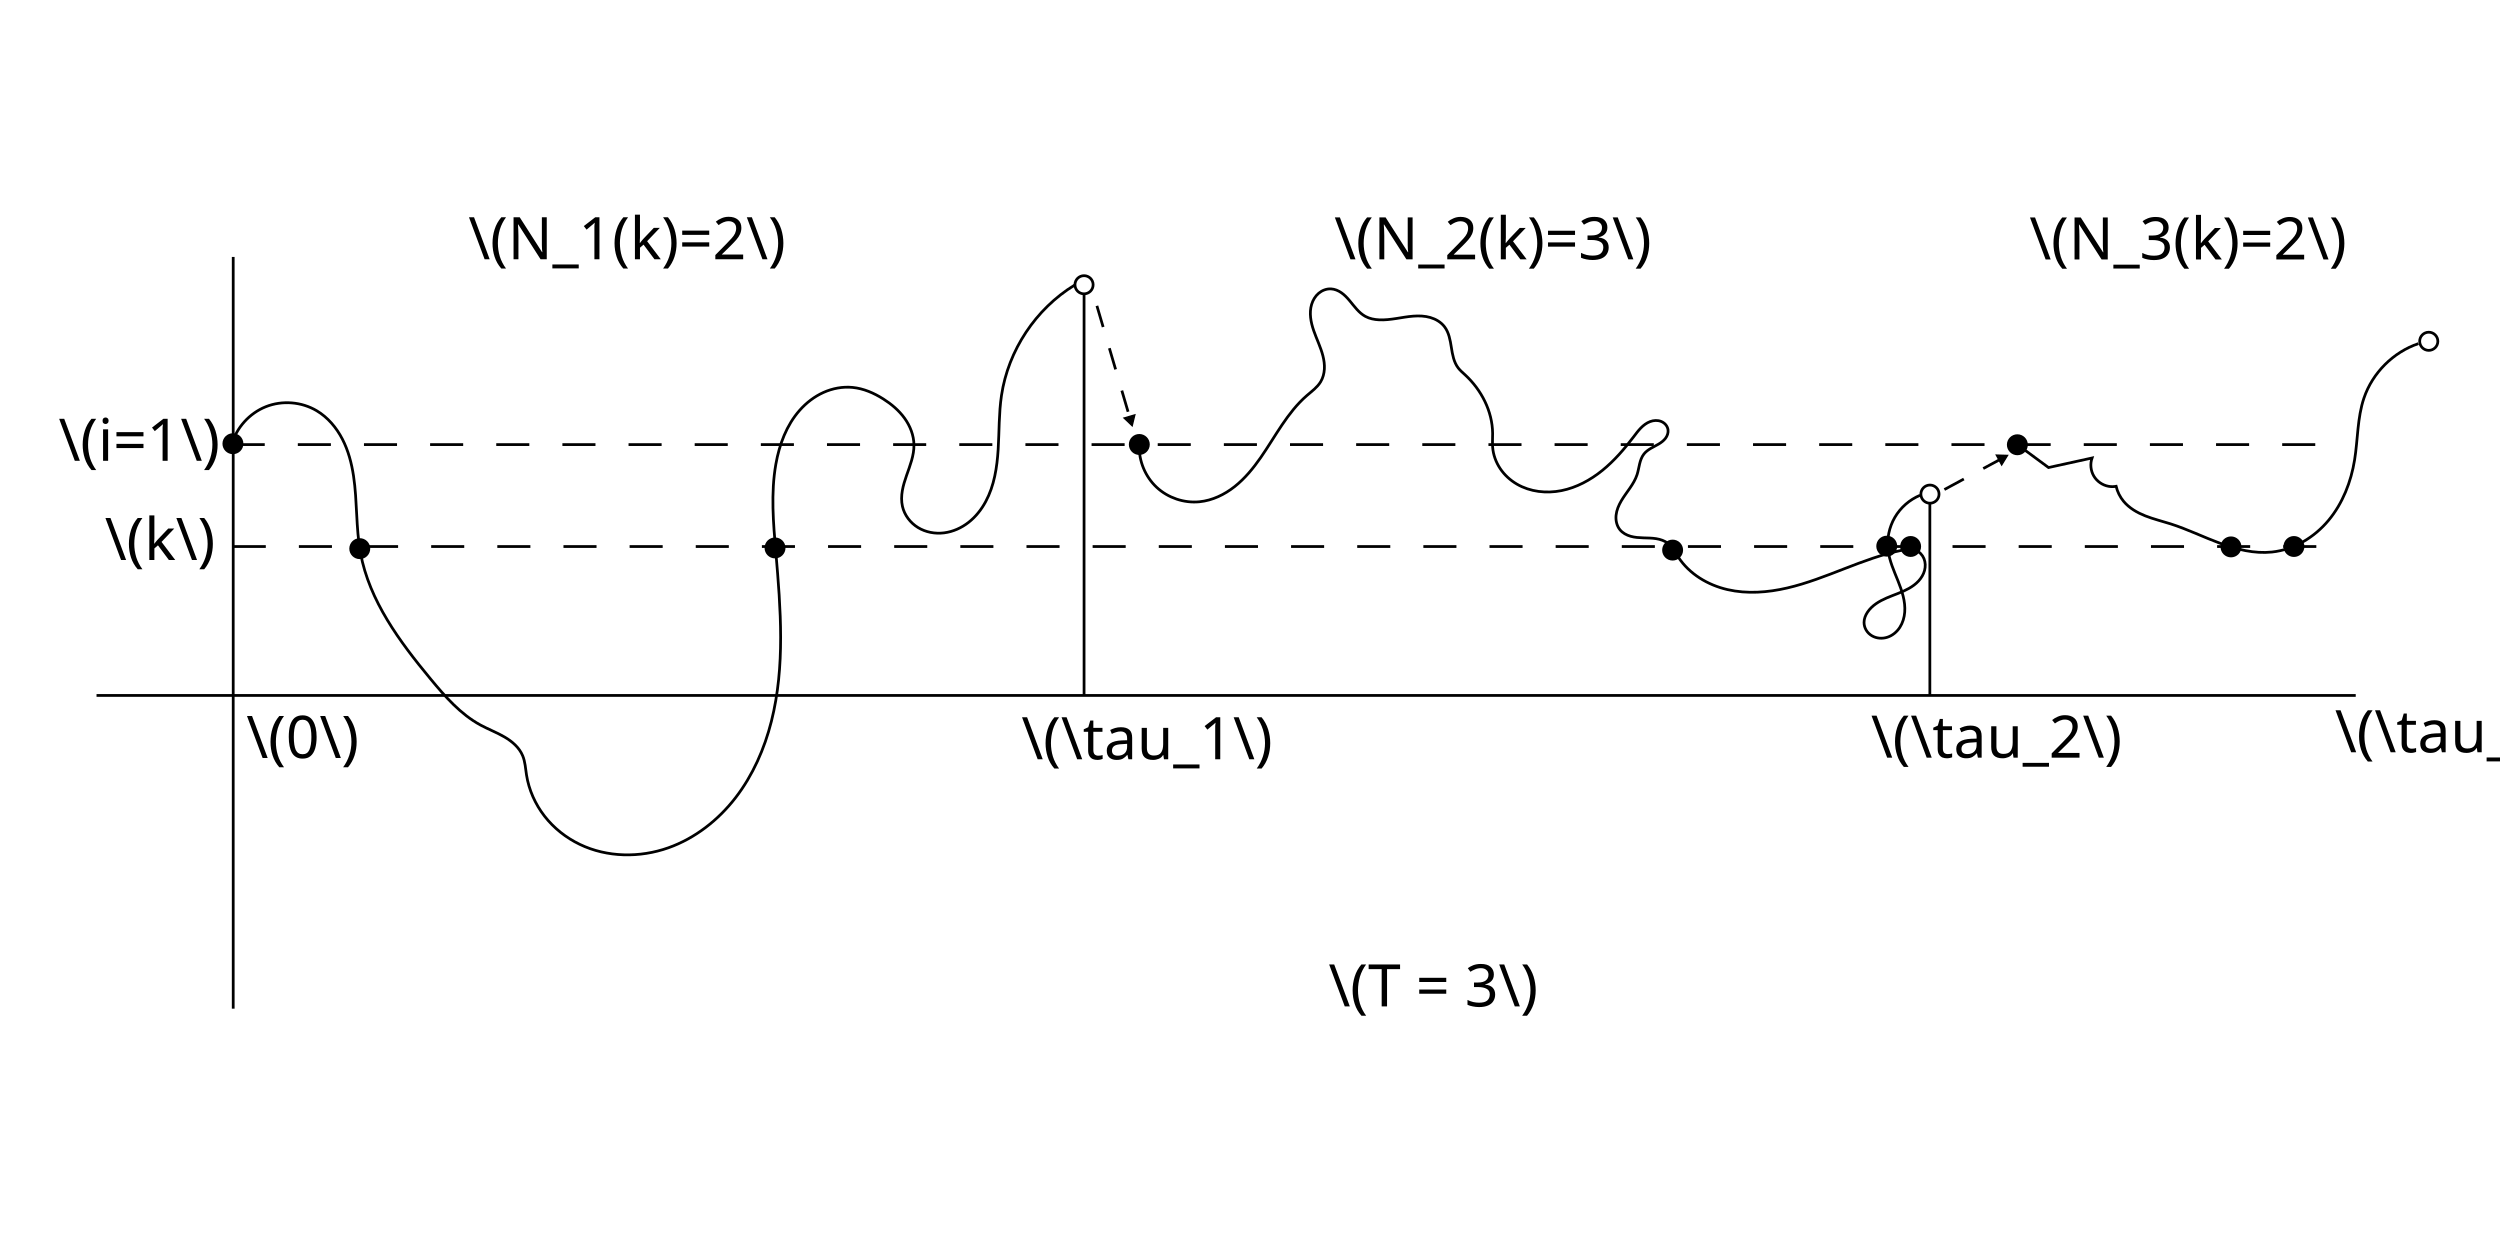
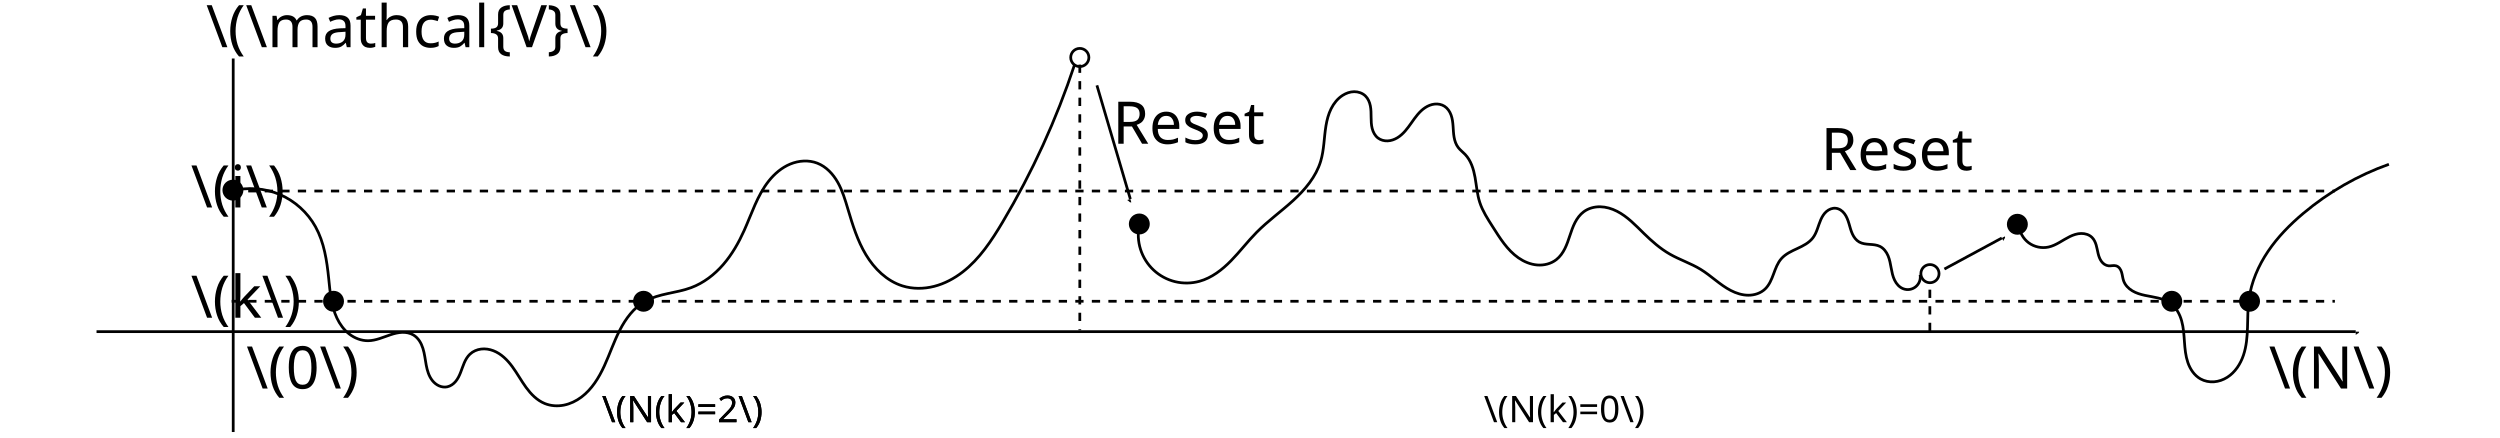
- <svg xmlns="http://www.w3.org/2000/svg" width="240mm" height="120mm" viewBox="0 0 240 120" version="1.1" id="svg8">
+ <svg xmlns="http://www.w3.org/2000/svg" width="240mm" height="42mm" viewBox="0 0 240 42" version="1.1" id="svg8">
  <defs id="defs2">
-     <marker style="overflow:visible" id="TriangleOutM" refX="0.0" refY="0.0" orient="auto">
-       <path transform="scale(0.4)" style="fill-rule:evenodd;fill:context-stroke;stroke:context-stroke;stroke-width:1.0pt" d="M 5.77,0.0 L -2.88,5.0 L -2.88,-5.0 L 5.77,0.0 z " id="path3037" />
+     <marker style="overflow:visible" id="TriangleOutM" refX="0" refY="0" orient="auto">
+       <path transform="scale(0.4)" style="fill:context-stroke;fill-rule:evenodd;stroke:context-stroke;stroke-width:1pt" d="M 5.77,0 -2.88,5 V -5 Z" id="path3037" />
    </marker>
-     <marker style="overflow:visible;" id="Arrow2Lend" refX="0.0" refY="0.0" orient="auto">
-       <path transform="scale(1.1) rotate(180) translate(1,0)" d="M 8.719,4.034 L -2.207,0.016 L 8.719,-4.002 C 6.973,-1.63 6.983,1.616 8.719,4.034 z " style="stroke:context-stroke;fill-rule:evenodd;fill:context-stroke;stroke-width:0.625;stroke-linejoin:round;" id="path2913" />
+     <marker style="overflow:visible" id="Arrow2Lend" refX="0" refY="0" orient="auto">
+       <path transform="matrix(-1.1,0,0,-1.1,-1.1,0)" d="M 8.719,4.034 -2.207,0.016 8.719,-4.002 c -1.745,2.372 -1.735,5.617 -6e-7,8.035 z" style="fill:context-stroke;fill-rule:evenodd;stroke:context-stroke;stroke-width:0.625;stroke-linejoin:round" id="path2913" />
    </marker>
    <marker style="overflow:visible" id="TriangleOutM-0" refX="0" refY="0" orient="auto">
      <path transform="scale(0.4)" style="fill:context-stroke;fill-rule:evenodd;stroke:context-stroke;stroke-width:1pt" d="M 5.77,0 -2.88,5 V -5 Z" id="path3037-1" />
    </marker>
+     <marker id="marker-arrow-1" orient="auto-start-reverse" refY="0" refX="0" markerHeight="3" markerWidth="2">
+       <g transform="scale(1.393333)" id="g5259">
+         <path d="M -1.554,2.072 C -1.425,1.295 0,0.13 0.389,0 0,-0.13 -1.425,-1.295 -1.554,-2.072" style="fill:none;stroke:#000000;stroke-linecap:round;stroke-linejoin:round;stroke-miterlimit:10;stroke-dasharray:none;stroke-opacity:1" id="path5257" />
+ 
+ 
+ 
+ 
+ 0" /&gt;
+    </g>
+     </marker>
+     <marker id="marker7630" orient="auto-start-reverse" refY="0" refX="0" markerHeight="3" markerWidth="2">
+       <g transform="scale(1.393333)" id="g7628">
+         <path d="M -1.554,2.072 C -1.425,1.295 0,0.13 0.389,0 0,-0.13 -1.425,-1.295 -1.554,-2.072" style="fill:none;stroke:#000000;stroke-linecap:round;stroke-linejoin:round;stroke-miterlimit:10;stroke-dasharray:none;stroke-opacity:1" id="path7626" />
+ 
+ 
+ 
+ 
+ 0" /&gt;
+    </g>
+     </marker>
+     <marker id="marker7636" orient="auto-start-reverse" refY="0" refX="0" markerHeight="3" markerWidth="2">
+       <g transform="scale(1.393333)" id="g7634">
+         <path d="M -1.554,2.072 C -1.425,1.295 0,0.13 0.389,0 0,-0.13 -1.425,-1.295 -1.554,-2.072" style="fill:none;stroke:#000000;stroke-linecap:round;stroke-linejoin:round;stroke-miterlimit:10;stroke-dasharray:none;stroke-opacity:1" id="path7632" />
+ 
+ 
+ 
+ 
+ 0" /&gt;
+    </g>
+     </marker>
  </defs>
  <g id="layer1" transform="translate(0,-177)">
-     <path style="fill:none;stroke:#000000;stroke-width:0.265px;stroke-linecap:butt;stroke-linejoin:miter;stroke-opacity:1" d="m 22.388,201.666 v 72.166" id="path856" />
-     <path style="fill:none;stroke:#000000;stroke-width:0.265px;stroke-linecap:butt;stroke-linejoin:miter;stroke-opacity:1" d="M 9.267,243.763 H 226.15" id="path860" />
-     <path style="fill:none;stroke:#000000;stroke-width:0.265;stroke-linecap:butt;stroke-linejoin:miter;stroke-miterlimit:4;stroke-dasharray:none;stroke-dashoffset:0;stroke-opacity:1" d="m 22.24,219.681 c 0.46,-1.627 1.709,-3.011 3.28,-3.637 1.571,-0.626 3.429,-0.478 4.882,0.387 1.065,0.634 1.895,1.619 2.464,2.72 0.569,1.101 0.888,2.317 1.073,3.542 0.37,2.451 0.217,4.964 0.669,7.4 0.852,4.586 3.754,8.498 6.729,12.091 1.394,1.683 2.868,3.375 4.788,4.419 0.751,0.408 1.557,0.71 2.296,1.14 0.739,0.43 1.427,1.017 1.755,1.806 0.241,0.58 0.271,1.221 0.368,1.841 0.226,1.439 0.838,2.812 1.733,3.962 0.895,1.15 2.069,2.076 3.382,2.707 2.626,1.263 5.765,1.303 8.511,0.327 2.561,-0.91 4.785,-2.658 6.445,-4.809 1.66,-2.151 2.773,-4.694 3.438,-7.329 1.33,-5.27 0.895,-10.804 0.429,-16.219 -0.243,-2.821 -0.491,-5.681 0,-8.47 0.332,-1.883 1.025,-3.747 2.292,-5.178 0.634,-0.715 1.407,-1.313 2.279,-1.706 0.872,-0.392 1.843,-0.575 2.794,-0.482 1.053,0.103 2.052,0.538 2.946,1.105 0.78,0.494 1.501,1.099 2.042,1.847 0.541,0.748 0.894,1.649 0.904,2.572 0.012,1.01 -0.377,1.975 -0.71,2.929 -0.166,0.477 -0.321,0.96 -0.406,1.458 -0.085,0.498 -0.1,1.013 0.011,1.505 0.191,0.844 0.758,1.586 1.497,2.037 0.739,0.451 1.638,0.616 2.497,0.509 0.859,-0.107 1.676,-0.477 2.357,-1.01 0.681,-0.534 1.229,-1.227 1.64,-1.989 0.822,-1.523 1.092,-3.282 1.198,-5.01 0.107,-1.728 0.064,-3.468 0.319,-5.18 0.645,-4.329 3.288,-8.318 7.023,-10.598" id="path860-5" />
-     <text xml:space="preserve" style="font-size:5.644px;line-height:1.25;font-family:sans-serif;letter-spacing:0px;stroke-width:0.265" x="5.618" y="221.231" id="text1086">
-       <tspan id="tspan1084" style="stroke-width:0.265" x="5.618" y="221.231">\(i=1\)</tspan>
+     <path style="fill:none;stroke:#000000;stroke-width:0.265;stroke-linecap:butt;stroke-linejoin:miter;stroke-miterlimit:4;stroke-dasharray:none;stroke-dashoffset:0;stroke-opacity:1" d="m 22.24,195.339 c 1.518,-0.403 3.169,-0.284 4.614,0.331 1.445,0.616 2.674,1.725 3.434,3.099 0.831,1.502 1.091,3.247 1.266,4.955 0.133,1.298 0.234,2.632 0.791,3.812 0.278,0.59 0.672,1.133 1.188,1.532 0.516,0.4 1.158,0.649 1.81,0.641 0.749,-0.009 1.448,-0.344 2.159,-0.578 0.356,-0.117 0.722,-0.21 1.096,-0.224 0.374,-0.014 0.758,0.056 1.08,0.246 0.233,0.138 0.429,0.336 0.58,0.56 0.152,0.225 0.262,0.476 0.343,0.734 0.163,0.517 0.214,1.062 0.314,1.595 0.1,0.533 0.257,1.073 0.596,1.496 0.17,0.212 0.384,0.39 0.631,0.501 0.247,0.111 0.529,0.151 0.794,0.096 0.322,-0.068 0.605,-0.272 0.814,-0.527 0.209,-0.254 0.352,-0.557 0.472,-0.864 0.12,-0.307 0.218,-0.622 0.351,-0.924 0.132,-0.302 0.301,-0.593 0.541,-0.819 0.291,-0.275 0.676,-0.441 1.073,-0.491 0.397,-0.05 0.804,0.015 1.177,0.159 0.746,0.288 1.337,0.879 1.812,1.523 0.475,0.644 0.855,1.352 1.326,1.999 0.471,0.646 1.053,1.244 1.794,1.546 0.577,0.236 1.226,0.277 1.838,0.156 0.612,-0.121 1.187,-0.401 1.685,-0.776 0.997,-0.75 1.672,-1.851 2.193,-2.984 0.522,-1.133 0.915,-2.324 1.485,-3.434 0.57,-1.11 1.346,-2.159 2.431,-2.775 0.669,-0.379 1.424,-0.577 2.175,-0.74 0.751,-0.163 1.513,-0.298 2.234,-0.565 1.204,-0.446 2.254,-1.254 3.095,-2.224 0.841,-0.97 1.483,-2.099 2.009,-3.27 0.726,-1.617 1.257,-3.358 2.358,-4.746 0.551,-0.694 1.246,-1.289 2.065,-1.629 0.819,-0.339 1.767,-0.406 2.593,-0.087 0.857,0.331 1.521,1.046 1.972,1.847 0.451,0.801 0.712,1.691 0.974,2.572 0.448,1.505 0.915,3.024 1.724,4.369 0.809,1.346 2.005,2.521 3.503,2.993 0.981,0.309 2.05,0.301 3.047,0.046 0.997,-0.255 1.924,-0.749 2.737,-1.379 1.627,-1.259 2.784,-3.02 3.837,-4.788 2.842,-4.77 5.164,-9.851 6.91,-15.121" id="path860-5-9" />
+     <circle style="fill:#000000;stroke:#000000;stroke-width:0.265;stroke-miterlimit:4;stroke-dasharray:none;stroke-dashoffset:0" id="path1190-0-8-3" cx="61.781" cy="205.922" r="0.872" />
+     <circle style="fill:#000000;stroke:#000000;stroke-width:0.265;stroke-miterlimit:4;stroke-dasharray:none;stroke-dashoffset:0" id="path1190-0-8-9" cx="208.491" cy="205.922" r="0.872" />
+     <circle style="fill:none;stroke:#000000;stroke-width:0.265;stroke-miterlimit:4;stroke-dasharray:none;stroke-dashoffset:0" id="path1190-2-0-3" cx="185.276" cy="203.27" r="0.872" />
+     <circle style="fill:#000000;stroke:#000000;stroke-width:0.265;stroke-miterlimit:4;stroke-dasharray:none;stroke-dashoffset:0" id="path1190-0-8" cx="109.374" cy="198.502" r="0.872" />
+     <circle style="fill:none;fill-opacity:1;stroke:#000000;stroke-width:0.265;stroke-miterlimit:4;stroke-dasharray:none;stroke-dashoffset:0;stroke-opacity:1;marker-start:none;marker-end:none" id="path1190-0-2" cx="103.661" cy="182.519" r="0.872" />
+     <circle style="fill:#000000;stroke:#000000;stroke-width:0.265;stroke-miterlimit:4;stroke-dasharray:none;stroke-dashoffset:0" id="path1190-0-5-0" cx="193.667" cy="198.53" r="0.872" />
+     <text xml:space="preserve" style="font-size:5.644px;line-height:1.25;font-family:sans-serif;letter-spacing:0px;stroke-width:0.265" x="106.91" y="452.732" id="text4605">
+       <tspan id="tspan4603" style="stroke-width:0.265" x="106.91" y="452.732" />
    </text>
-     <circle style="fill:#000000;stroke:#000000;stroke-width:0.265;stroke-miterlimit:4;stroke-dasharray:none;stroke-dashoffset:0" id="path1190" cx="22.361" cy="219.596" r="0.872" />
-     <circle style="fill:#000000;stroke:#000000;stroke-width:0.265;stroke-miterlimit:4;stroke-dasharray:none;stroke-dashoffset:0" id="path1190-9" cx="34.537" cy="229.67" r="0.872" />
-     <circle style="fill:#000000;stroke:#000000;stroke-width:0.265;stroke-miterlimit:4;stroke-dasharray:none;stroke-dashoffset:0" id="path1190-27" cx="74.403" cy="229.601" r="0.872" />
-     <circle style="fill:#000000;stroke:#000000;stroke-width:0.265;stroke-miterlimit:4;stroke-dasharray:none;stroke-dashoffset:0" id="path1190-3" cx="160.572" cy="229.809" r="0.872" />
-     <circle style="fill:#000000;stroke:#000000;stroke-width:0.265;stroke-miterlimit:4;stroke-dasharray:none;stroke-dashoffset:0" id="path1190-24" cx="183.42" cy="229.462" r="0.872" />
-     <circle style="fill:#000000;stroke:#000000;stroke-width:0.265;stroke-miterlimit:4;stroke-dasharray:none;stroke-dashoffset:0" id="path1190-02" cx="181.128" cy="229.432" r="0.872" />
-     <circle style="fill:#000000;stroke:#000000;stroke-width:0.265;stroke-miterlimit:4;stroke-dasharray:none;stroke-dashoffset:0" id="path1190-7" cx="214.176" cy="229.502" r="0.872" />
-     <circle style="fill:#000000;stroke:#000000;stroke-width:0.265;stroke-miterlimit:4;stroke-dasharray:none;stroke-dashoffset:0" id="path1190-78" cx="220.218" cy="229.464" r="0.872" />
-     <circle style="fill:none;stroke:#000000;stroke-width:0.265;stroke-miterlimit:4;stroke-dasharray:none;stroke-dashoffset:0" id="path1190-2" cx="104.068" cy="204.337" r="0.872" />
-     <circle style="fill:none;stroke:#000000;stroke-width:0.265;stroke-miterlimit:4;stroke-dasharray:none;stroke-dashoffset:0" id="path1190-2-0" cx="185.276" cy="224.436" r="0.872" />
-     <circle style="fill:none;stroke:#000000;stroke-width:0.265;stroke-miterlimit:4;stroke-dasharray:none;stroke-dashoffset:0" id="path1190-2-0-7" cx="233.161" cy="209.764" r="0.872" />
-     <circle style="fill:#000000;stroke:#000000;stroke-width:0.265;stroke-miterlimit:4;stroke-dasharray:none;stroke-dashoffset:0" id="path1190-0" cx="109.374" cy="219.669" r="0.872" />
-     <circle style="fill:#000000;stroke:#000000;stroke-width:0.265;stroke-miterlimit:4;stroke-dasharray:none;stroke-dashoffset:0" id="path1190-0-5" cx="193.667" cy="219.697" r="0.872" />
-     <path style="fill:none;stroke:#000000;stroke-width:0.265;stroke-linecap:butt;stroke-linejoin:miter;stroke-miterlimit:4;stroke-dasharray:3.175, 3.175;stroke-dashoffset:0;stroke-opacity:1" d="M 22.24,219.681 H 224.149" id="path2411" />
-     <path style="fill:none;stroke:#000000;stroke-width:0.265;stroke-linecap:butt;stroke-linejoin:miter;stroke-miterlimit:4;stroke-dasharray:3.175, 3.175;stroke-dashoffset:0;stroke-opacity:1" d="M 22.342,229.467 H 224.251" id="path2411-9" />
-     <text xml:space="preserve" style="font-size:5.644px;line-height:1.25;font-family:sans-serif;letter-spacing:0px;stroke-width:0.265" x="224.148" y="249.218" id="text3196">
-       <tspan id="tspan3194" style="stroke-width:0.265" x="224.148" y="249.218">\(\tau_3\)</tspan>
+     <path style="fill:none;fill-opacity:1;stroke:#000000;stroke-width:0.265;stroke-linecap:butt;stroke-linejoin:miter;stroke-dasharray:0.794, 0.794;stroke-opacity:1;marker-start:none;marker-end:none" d="m 103.661,183.203 c 2.6e-4,13.139 2.6e-4,12.355 0,25.493" id="path1673-2" />
+     <text xml:space="preserve" style="font-size:5.644px;line-height:1.25;font-family:sans-serif;letter-spacing:0px;stroke-width:0.265" x="106.809" y="190.796" id="text2590-4">
+       <tspan id="tspan2588-83" style="stroke-width:0.265" x="106.809" y="190.796">Reset</tspan>
    </text>
-     <text xml:space="preserve" style="font-size:5.644px;line-height:1.25;font-family:sans-serif;letter-spacing:0px;stroke-width:0.265" x="23.649" y="249.762" id="text3794">
-       <tspan id="tspan3792" style="stroke-width:0.265" x="23.649" y="249.762">\(0\)</tspan>
+     <text xml:space="preserve" style="font-size:5.644px;line-height:1.25;font-family:sans-serif;letter-spacing:0px;stroke-width:0.265" x="174.797" y="193.328" id="text2590-2-9">
+       <tspan id="tspan2588-7-0" style="stroke-width:0.265" x="174.797" y="193.328">Reset</tspan>
    </text>
-     <path style="fill:none;stroke:#000000;stroke-width:0.265px;stroke-linecap:butt;stroke-linejoin:miter;stroke-opacity:1" d="m 104.07,205.155 c 2.6e-4,13.139 2.6e-4,25.492 0,38.631" id="path1673" />
-     <text xml:space="preserve" style="font-size:5.644px;line-height:1.25;font-family:sans-serif;letter-spacing:0px;stroke-width:0.265" x="98.056" y="249.894" id="text2590">
-       <tspan id="tspan2588" style="stroke-width:0.265" x="98.056" y="249.894">\(\tau_1\)</tspan>
+     <path style="fill:none;fill-opacity:1;stroke:#000000;stroke-width:0.265;stroke-linecap:butt;stroke-linejoin:miter;stroke-miterlimit:4;stroke-dasharray:none;stroke-dashoffset:0;stroke-opacity:1;marker-start:none;marker-end:url(#marker-arrow-1)" d="m 105.303,185.193 3.211,10.917" id="path2795-5" />
+     <path style="fill:none;fill-opacity:1;stroke:#000000;stroke-width:0.265;stroke-linecap:butt;stroke-linejoin:miter;stroke-miterlimit:4;stroke-dasharray:none;stroke-dashoffset:0;stroke-opacity:1;marker-start:none;marker-end:url(#marker-arrow-1)" d="m 186.662,202.828 5.514,-2.979" id="path2795-2-2" />
+     <circle style="fill:#000000;stroke:#000000;stroke-width:0.265;stroke-miterlimit:4;stroke-dasharray:none;stroke-dashoffset:0" id="path1190-0-8-5" cx="32.018" cy="205.922" r="0.872" />
+     <path style="fill:none;stroke:#000000;stroke-width:0.265px;stroke-linecap:butt;stroke-linejoin:miter;stroke-opacity:1" d="m 109.369,198.598 c -0.16,0.774 -0.117,1.589 0.122,2.342 0.239,0.753 0.675,1.443 1.252,1.983 0.577,0.54 1.295,0.928 2.063,1.116 0.768,0.188 1.583,0.175 2.345,-0.036 1.175,-0.327 2.176,-1.104 3.03,-1.976 0.854,-0.871 1.592,-1.851 2.45,-2.718 1.092,-1.104 2.366,-2.011 3.512,-3.058 1.146,-1.047 2.191,-2.282 2.641,-3.769 0.332,-1.099 0.32,-2.268 0.507,-3.401 0.094,-0.566 0.239,-1.128 0.495,-1.642 0.256,-0.514 0.628,-0.978 1.112,-1.287 0.33,-0.211 0.714,-0.346 1.106,-0.35 0.392,-0.003 0.79,0.134 1.072,0.406 0.261,0.252 0.408,0.603 0.478,0.96 0.07,0.356 0.069,0.722 0.072,1.085 0.004,0.363 0.013,0.73 0.103,1.081 0.09,0.352 0.268,0.692 0.555,0.913 0.261,0.201 0.599,0.292 0.928,0.278 0.329,-0.013 0.65,-0.127 0.932,-0.297 0.565,-0.34 0.966,-0.89 1.346,-1.428 0.38,-0.539 0.767,-1.095 1.316,-1.46 0.275,-0.182 0.588,-0.313 0.915,-0.348 0.328,-0.035 0.67,0.029 0.948,0.206 0.302,0.193 0.512,0.508 0.634,0.846 0.123,0.337 0.165,0.698 0.191,1.056 0.026,0.358 0.036,0.718 0.098,1.071 0.062,0.353 0.179,0.704 0.397,0.989 0.189,0.248 0.445,0.435 0.66,0.66 0.561,0.589 0.813,1.406 0.956,2.206 0.143,0.801 0.198,1.622 0.449,2.395 0.272,0.839 0.763,1.588 1.236,2.332 0.7,1.1 1.404,2.249 2.474,2.996 0.535,0.373 1.157,0.635 1.807,0.689 0.65,0.053 1.327,-0.114 1.84,-0.517 0.352,-0.277 0.616,-0.654 0.816,-1.054 0.2,-0.401 0.341,-0.828 0.482,-1.253 0.141,-0.425 0.285,-0.852 0.491,-1.25 0.206,-0.398 0.478,-0.769 0.838,-1.036 0.451,-0.334 1.022,-0.488 1.582,-0.478 0.561,0.01 1.112,0.176 1.612,0.431 1,0.51 1.783,1.349 2.586,2.133 0.76,0.742 1.564,1.453 2.486,1.981 0.955,0.547 2.018,0.888 2.957,1.462 1.005,0.615 1.845,1.484 2.891,2.026 0.523,0.271 1.1,0.457 1.689,0.458 0.589,0.002 1.191,-0.194 1.615,-0.602 0.4,-0.385 0.614,-0.919 0.807,-1.439 0.193,-0.52 0.383,-1.059 0.751,-1.474 0.404,-0.455 0.978,-0.714 1.531,-0.969 0.552,-0.256 1.121,-0.538 1.49,-1.021 0.389,-0.508 0.505,-1.167 0.764,-1.752 0.13,-0.292 0.301,-0.573 0.542,-0.782 0.242,-0.209 0.562,-0.342 0.88,-0.311 0.173,0.017 0.339,0.081 0.484,0.175 0.145,0.095 0.27,0.219 0.373,0.358 0.206,0.279 0.325,0.611 0.424,0.944 0.099,0.332 0.181,0.672 0.325,0.987 0.144,0.315 0.359,0.61 0.661,0.78 0.297,0.167 0.649,0.199 0.99,0.223 0.34,0.024 0.691,0.046 0.997,0.197 0.362,0.18 0.62,0.525 0.778,0.897 0.158,0.373 0.226,0.775 0.298,1.173 0.072,0.398 0.151,0.8 0.327,1.164 0.088,0.182 0.2,0.354 0.341,0.499 0.141,0.145 0.31,0.264 0.5,0.335 0.199,0.075 0.418,0.096 0.627,0.06 0.21,-0.036 0.409,-0.128 0.572,-0.264 0.163,-0.137 0.289,-0.317 0.361,-0.517 0.072,-0.2 0.089,-0.419 0.051,-0.628" id="path3331-2" />
+     <path style="fill:none;stroke:#000000;stroke-width:0.265px;stroke-linecap:butt;stroke-linejoin:miter;stroke-opacity:1" d="m 193.815,198.621 c 0.056,0.664 0.41,1.297 0.946,1.692 0.536,0.395 1.246,0.546 1.897,0.403 0.744,-0.163 1.357,-0.672 2.043,-1.005 0.343,-0.166 0.713,-0.291 1.094,-0.297 0.381,-0.007 0.774,0.115 1.043,0.385 0.196,0.196 0.315,0.457 0.394,0.723 0.079,0.266 0.121,0.541 0.186,0.811 0.065,0.27 0.157,0.538 0.321,0.762 0.082,0.112 0.182,0.211 0.299,0.286 0.117,0.075 0.25,0.125 0.388,0.138 0.12,0.011 0.241,-0.006 0.361,-0.017 0.12,-0.011 0.244,-0.017 0.36,0.017 0.136,0.039 0.253,0.129 0.34,0.24 0.087,0.111 0.145,0.243 0.186,0.378 0.082,0.27 0.1,0.558 0.194,0.824 0.145,0.408 0.465,0.737 0.836,0.959 0.371,0.222 0.793,0.347 1.215,0.437 0.423,0.091 0.853,0.15 1.272,0.254 0.42,0.104 0.835,0.256 1.183,0.513 0.544,0.401 0.884,1.03 1.065,1.681 0.182,0.651 0.22,1.332 0.268,2.006 0.048,0.674 0.108,1.356 0.33,1.994 0.221,0.639 0.622,1.239 1.211,1.57 0.392,0.22 0.852,0.312 1.3,0.278 0.448,-0.034 0.885,-0.189 1.265,-0.43 0.76,-0.481 1.277,-1.282 1.563,-2.134 0.571,-1.706 0.283,-3.571 0.523,-5.353 0.222,-1.652 0.901,-3.224 1.834,-4.606 0.933,-1.382 2.115,-2.581 3.392,-3.654 2.428,-2.039 5.223,-3.641 8.21,-4.705" id="path4624-7" />
+     <path style="fill:none;fill-opacity:1;stroke:#000000;stroke-width:0.265;stroke-linecap:butt;stroke-linejoin:miter;stroke-dasharray:0.794, 0.794;stroke-opacity:1;marker-start:none;marker-end:none" d="m 185.266,208.778 v -4.629" id="path5947-3" />
+     <path style="fill:none;stroke:#000000;stroke-width:0.265px;stroke-linecap:butt;stroke-linejoin:miter;stroke-opacity:1" d="m 22.388,182.616 v 35.858" id="path856-3" />
+     <path style="fill:none;fill-opacity:1;stroke:#000000;stroke-width:0.265;stroke-linecap:butt;stroke-linejoin:miter;stroke-dasharray:none;stroke-opacity:1;marker-start:none;marker-end:url(#marker-arrow-1)" d="M 9.267,208.838 H 226.15" id="path860-8" />
+     <text xml:space="preserve" style="font-size:5.644px;line-height:1.25;font-family:sans-serif;letter-spacing:0px;stroke-width:0.265" x="18.318" y="196.916" id="text1086-2">
+       <tspan id="tspan1084-4" style="stroke-width:0.265" x="18.318" y="196.916">\(i\)</tspan>
    </text>
-     <text xml:space="preserve" style="font-size:5.644px;line-height:1.25;font-family:sans-serif;letter-spacing:0px;stroke-width:0.265" x="44.961" y="201.888" id="text2590-8">
-       <tspan id="tspan2588-3" style="stroke-width:0.265" x="44.961" y="201.888">\(N_1(k)=2\)</tspan>
+     <text xml:space="preserve" style="font-size:5.644px;line-height:1.25;font-family:sans-serif;letter-spacing:0px;stroke-width:0.265" x="19.783" y="181.529" id="text1086-6">
+       <tspan id="tspan1084-5" style="stroke-width:0.265" x="19.783" y="181.529">\(\mathcal{V}\)</tspan>
    </text>
-     <text xml:space="preserve" style="font-size:5.644px;line-height:1.25;font-family:sans-serif;letter-spacing:0px;stroke-width:0.265" x="128.083" y="201.895" id="text2590-3">
-       <tspan id="tspan2588-8" style="stroke-width:0.265" x="128.083" y="201.895">\(N_2(k)=3\)</tspan>
+     <circle style="fill:#000000;stroke:#000000;stroke-width:0.265;stroke-miterlimit:4;stroke-dasharray:none;stroke-dashoffset:0" id="path1190-8" cx="22.361" cy="195.254" r="0.872" />
+     <path style="fill:none;fill-opacity:1;stroke:#000000;stroke-width:0.265;stroke-linecap:butt;stroke-linejoin:miter;stroke-miterlimit:4;stroke-dasharray:0.794, 0.794;stroke-dashoffset:0;stroke-opacity:1;marker-start:none;marker-end:none" d="M 22.24,195.339 H 224.149" id="path2411-0" />
+     <text xml:space="preserve" style="font-size:5.644px;line-height:1.25;font-family:sans-serif;letter-spacing:0px;stroke-width:0.265" x="217.799" y="214.293" id="text3196-5">
+       <tspan id="tspan3194-2" style="stroke-width:0.265" x="217.799" y="214.293">\(N\)</tspan>
    </text>
-     <text xml:space="preserve" style="font-size:5.644px;line-height:1.25;font-family:sans-serif;letter-spacing:0px;stroke-width:0.265" x="194.816" y="201.909" id="text2590-5">
-       <tspan id="tspan2588-9" style="stroke-width:0.265" x="194.816" y="201.909">\(N_3(k)=2\)</tspan>
+     <text xml:space="preserve" style="font-size:5.644px;line-height:1.25;font-family:sans-serif;letter-spacing:0px;stroke-width:0.265" x="23.649" y="214.293" id="text3794-2">
+       <tspan id="tspan3792-7" style="stroke-width:0.265" x="23.649" y="214.293">\(0\)</tspan>
    </text>
-     <text xml:space="preserve" style="font-size:5.644px;line-height:1.25;font-family:sans-serif;letter-spacing:0px;stroke-width:0.265" x="179.605" y="249.734" id="text2590-2">
-       <tspan id="tspan2588-7" style="stroke-width:0.265" x="179.605" y="249.734">\(\tau_2\)</tspan>
+     <text xml:space="preserve" style="font-size:5.644px;line-height:1.25;font-family:sans-serif;letter-spacing:0px;stroke-width:0.265" x="106.91" y="361.532" id="text4605-3">
+       <tspan id="tspan4603-7" style="stroke-width:0.265" x="106.91" y="361.532" />
    </text>
-     <path style="fill:none;stroke:#000000;stroke-width:0.265;stroke-linecap:butt;stroke-linejoin:miter;stroke-miterlimit:4;stroke-dasharray:2.12, 2.12;stroke-dashoffset:0;stroke-opacity:1;marker-end:url(#TriangleOutM)" d="m 105.303,206.36 3.211,10.917" id="path2795" />
-     <path style="fill:none;stroke:#000000;stroke-width:0.265;stroke-linecap:butt;stroke-linejoin:miter;stroke-miterlimit:4;stroke-dasharray:2.12, 2.12;stroke-dashoffset:0;stroke-opacity:1;marker-end:url(#TriangleOutM-0)" d="m 186.662,223.995 5.514,-2.979" id="path2795-2" />
-     <path style="fill:none;stroke:#000000;stroke-width:0.265px;stroke-linecap:butt;stroke-linejoin:miter;stroke-opacity:1" d="m 109.369,219.765 c -0.047,1.492 0.576,2.993 1.666,4.012 1.091,1.019 2.63,1.54 4.115,1.392 1.239,-0.123 2.406,-0.688 3.382,-1.461 0.976,-0.773 1.774,-1.748 2.486,-2.769 1.423,-2.043 2.563,-4.34 4.445,-5.97 0.473,-0.41 0.999,-0.784 1.321,-1.321 0.22,-0.367 0.332,-0.794 0.356,-1.221 0.024,-0.428 -0.036,-0.857 -0.142,-1.272 -0.212,-0.83 -0.601,-1.603 -0.881,-2.412 -0.28,-0.809 -0.448,-1.698 -0.203,-2.519 0.123,-0.41 0.351,-0.794 0.678,-1.071 0.327,-0.277 0.755,-0.441 1.182,-0.42 0.361,0.018 0.706,0.165 1.002,0.372 0.296,0.207 0.546,0.472 0.778,0.749 0.464,0.553 0.888,1.175 1.522,1.52 0.402,0.219 0.864,0.308 1.321,0.33 1.099,0.052 2.18,-0.27 3.277,-0.354 0.548,-0.042 1.108,-0.023 1.636,0.13 0.528,0.153 1.026,0.447 1.36,0.884 0.427,0.559 0.55,1.286 0.659,1.982 0.11,0.695 0.233,1.422 0.662,1.98 0.19,0.247 0.431,0.449 0.66,0.66 1.562,1.442 2.618,3.487 2.641,5.613 0.005,0.44 -0.033,0.882 0,1.321 0.056,0.735 0.315,1.45 0.725,2.063 0.41,0.612 0.968,1.122 1.605,1.493 1.273,0.742 2.834,0.913 4.279,0.624 1.445,-0.289 2.779,-1.014 3.924,-1.941 1.145,-0.927 2.113,-2.055 3.004,-3.228 0.22,-0.29 0.436,-0.584 0.691,-0.844 0.254,-0.26 0.551,-0.486 0.891,-0.614 0.341,-0.128 0.729,-0.15 1.066,-0.012 0.168,0.069 0.321,0.177 0.437,0.317 0.116,0.14 0.194,0.312 0.217,0.493 0.035,0.285 -0.07,0.574 -0.242,0.804 -0.172,0.229 -0.407,0.404 -0.653,0.552 -0.246,0.147 -0.506,0.27 -0.754,0.415 -0.247,0.145 -0.485,0.316 -0.663,0.541 -0.218,0.275 -0.334,0.616 -0.417,0.957 -0.083,0.341 -0.135,0.69 -0.243,1.024 -0.304,0.935 -1.018,1.67 -1.516,2.517 -0.249,0.424 -0.447,0.887 -0.499,1.375 -0.052,0.489 0.056,1.007 0.364,1.39 0.258,0.321 0.638,0.526 1.034,0.638 0.396,0.112 0.811,0.137 1.222,0.15 0.411,0.013 0.825,0.014 1.231,0.079 0.406,0.066 0.81,0.2 1.135,0.453 0.436,0.34 0.688,0.857 0.99,1.321 1.055,1.619 2.836,2.681 4.719,3.114 1.883,0.433 3.862,0.28 5.743,-0.157 3.763,-0.875 7.211,-2.855 10.998,-3.618 0.219,-0.044 0.439,-0.084 0.662,-0.093 0.223,-0.009 0.45,0.014 0.658,0.093 0.363,0.137 0.653,0.442 0.8,0.802 0.147,0.36 0.156,0.769 0.055,1.144 -0.101,0.375 -0.309,0.717 -0.572,1.003 -0.263,0.286 -0.581,0.517 -0.919,0.709 -0.676,0.383 -1.427,0.61 -2.14,0.918 -0.713,0.308 -1.415,0.722 -1.846,1.369 -0.196,0.294 -0.332,0.637 -0.33,0.991 0.001,0.258 0.076,0.515 0.209,0.736 0.133,0.221 0.324,0.406 0.546,0.537 0.444,0.262 1.005,0.3 1.495,0.137 0.49,-0.163 0.907,-0.514 1.187,-0.948 0.28,-0.433 0.428,-0.944 0.468,-1.459 0.079,-1.029 -0.261,-2.041 -0.645,-2.999 -0.384,-0.958 -0.821,-1.913 -0.949,-2.937 -0.136,-1.086 0.094,-2.214 0.644,-3.16 0.55,-0.946 1.417,-1.704 2.428,-2.123" id="path3331" />
-     <path style="fill:none;stroke:#000000;stroke-width:0.265px;stroke-linecap:butt;stroke-linejoin:miter;stroke-opacity:1" d="m 193.815,219.788 2.843,2.096 4.179,-0.917 c -0.198,0.563 -0.136,1.212 0.165,1.727 0.301,0.515 0.836,0.888 1.423,0.992 0.238,0.042 0.483,0.042 0.721,0 0.126,0.527 0.374,1.025 0.721,1.442 0.541,0.651 1.3,1.087 2.087,1.398 0.787,0.311 1.613,0.508 2.42,0.765 1.62,0.516 3.154,1.271 4.748,1.862 1.595,0.591 3.294,1.02 4.985,0.842 2.116,-0.222 4.07,-1.407 5.432,-3.042 1.361,-1.635 2.16,-3.69 2.5,-5.791 0.321,-1.984 0.258,-4.045 0.901,-5.948 0.818,-2.418 2.809,-4.409 5.227,-5.227" id="path4624" />
-     <path style="fill:none;stroke:#000000;stroke-width:0.265px;stroke-linecap:butt;stroke-linejoin:miter;stroke-opacity:1" d="M 185.266,243.805 V 225.315" id="path5947" />
-     <text xml:space="preserve" style="font-size:5.644px;line-height:1.25;font-family:sans-serif;letter-spacing:0px;stroke-width:0.265" x="10.058" y="230.757" id="text1035">
-       <tspan id="tspan1033" style="stroke-width:0.265" x="10.058" y="230.757">\(k\)</tspan>
+     <path style="fill:none;fill-opacity:1;stroke:#000000;stroke-width:0.265;stroke-linecap:butt;stroke-linejoin:miter;stroke-miterlimit:4;stroke-dasharray:0.794, 0.794;stroke-dashoffset:0;stroke-opacity:1;marker-start:none;marker-end:none" d="M 22.24,205.922 H 224.149" id="path1245" />
+     <text xml:space="preserve" style="font-size:5.644px;line-height:1.25;font-family:sans-serif;letter-spacing:0px;stroke-width:0.265" x="18.318" y="207.499" id="text1249">
+       <tspan id="tspan1247" style="stroke-width:0.265" x="18.318" y="207.499">\(k\)</tspan>
    </text>
-     <text xml:space="preserve" style="font-size:5.644px;line-height:1.25;font-family:sans-serif;letter-spacing:0px;stroke-width:0.265" x="127.537" y="273.615" id="text6370">
-       <tspan id="tspan6368" style="stroke-width:0.265" x="127.537" y="273.615">\(T = 3\)</tspan>
+     <circle style="fill:#000000;stroke:#000000;stroke-width:0.265;stroke-miterlimit:4;stroke-dasharray:none;stroke-dashoffset:0" id="circle4497" cx="215.957" cy="205.922" r="0.872" />
+     <text xml:space="preserve" style="font-size:3.528px;line-height:1.25;font-family:sans-serif;letter-spacing:0px;word-spacing:0px;stroke-width:0.265" x="57.786" y="217.529" id="text5524">
+       <tspan id="tspan5522" style="stroke-width:0.265" x="57.786" y="217.529">\(N(k)=2\)</tspan>
+     </text>
+     <text xml:space="preserve" style="font-size:3.528px;line-height:1.25;font-family:sans-serif;letter-spacing:0px;word-spacing:0px;stroke-width:0.265" x="57.786" y="217.529" id="text5608">
+       <tspan id="tspan5606" style="stroke-width:0.265" x="57.786" y="217.529">\(N(k)=2\)</tspan>
+     </text>
+     <text xml:space="preserve" style="font-size:3.528px;line-height:1.25;font-family:sans-serif;letter-spacing:0px;word-spacing:0px;stroke-width:0.265" x="142.452" y="217.529" id="text5642">
+       <tspan id="tspan5640" style="stroke-width:0.265" x="142.452" y="217.529">\(N(k)=0\)</tspan>
    </text>
  </g>
</svg>
